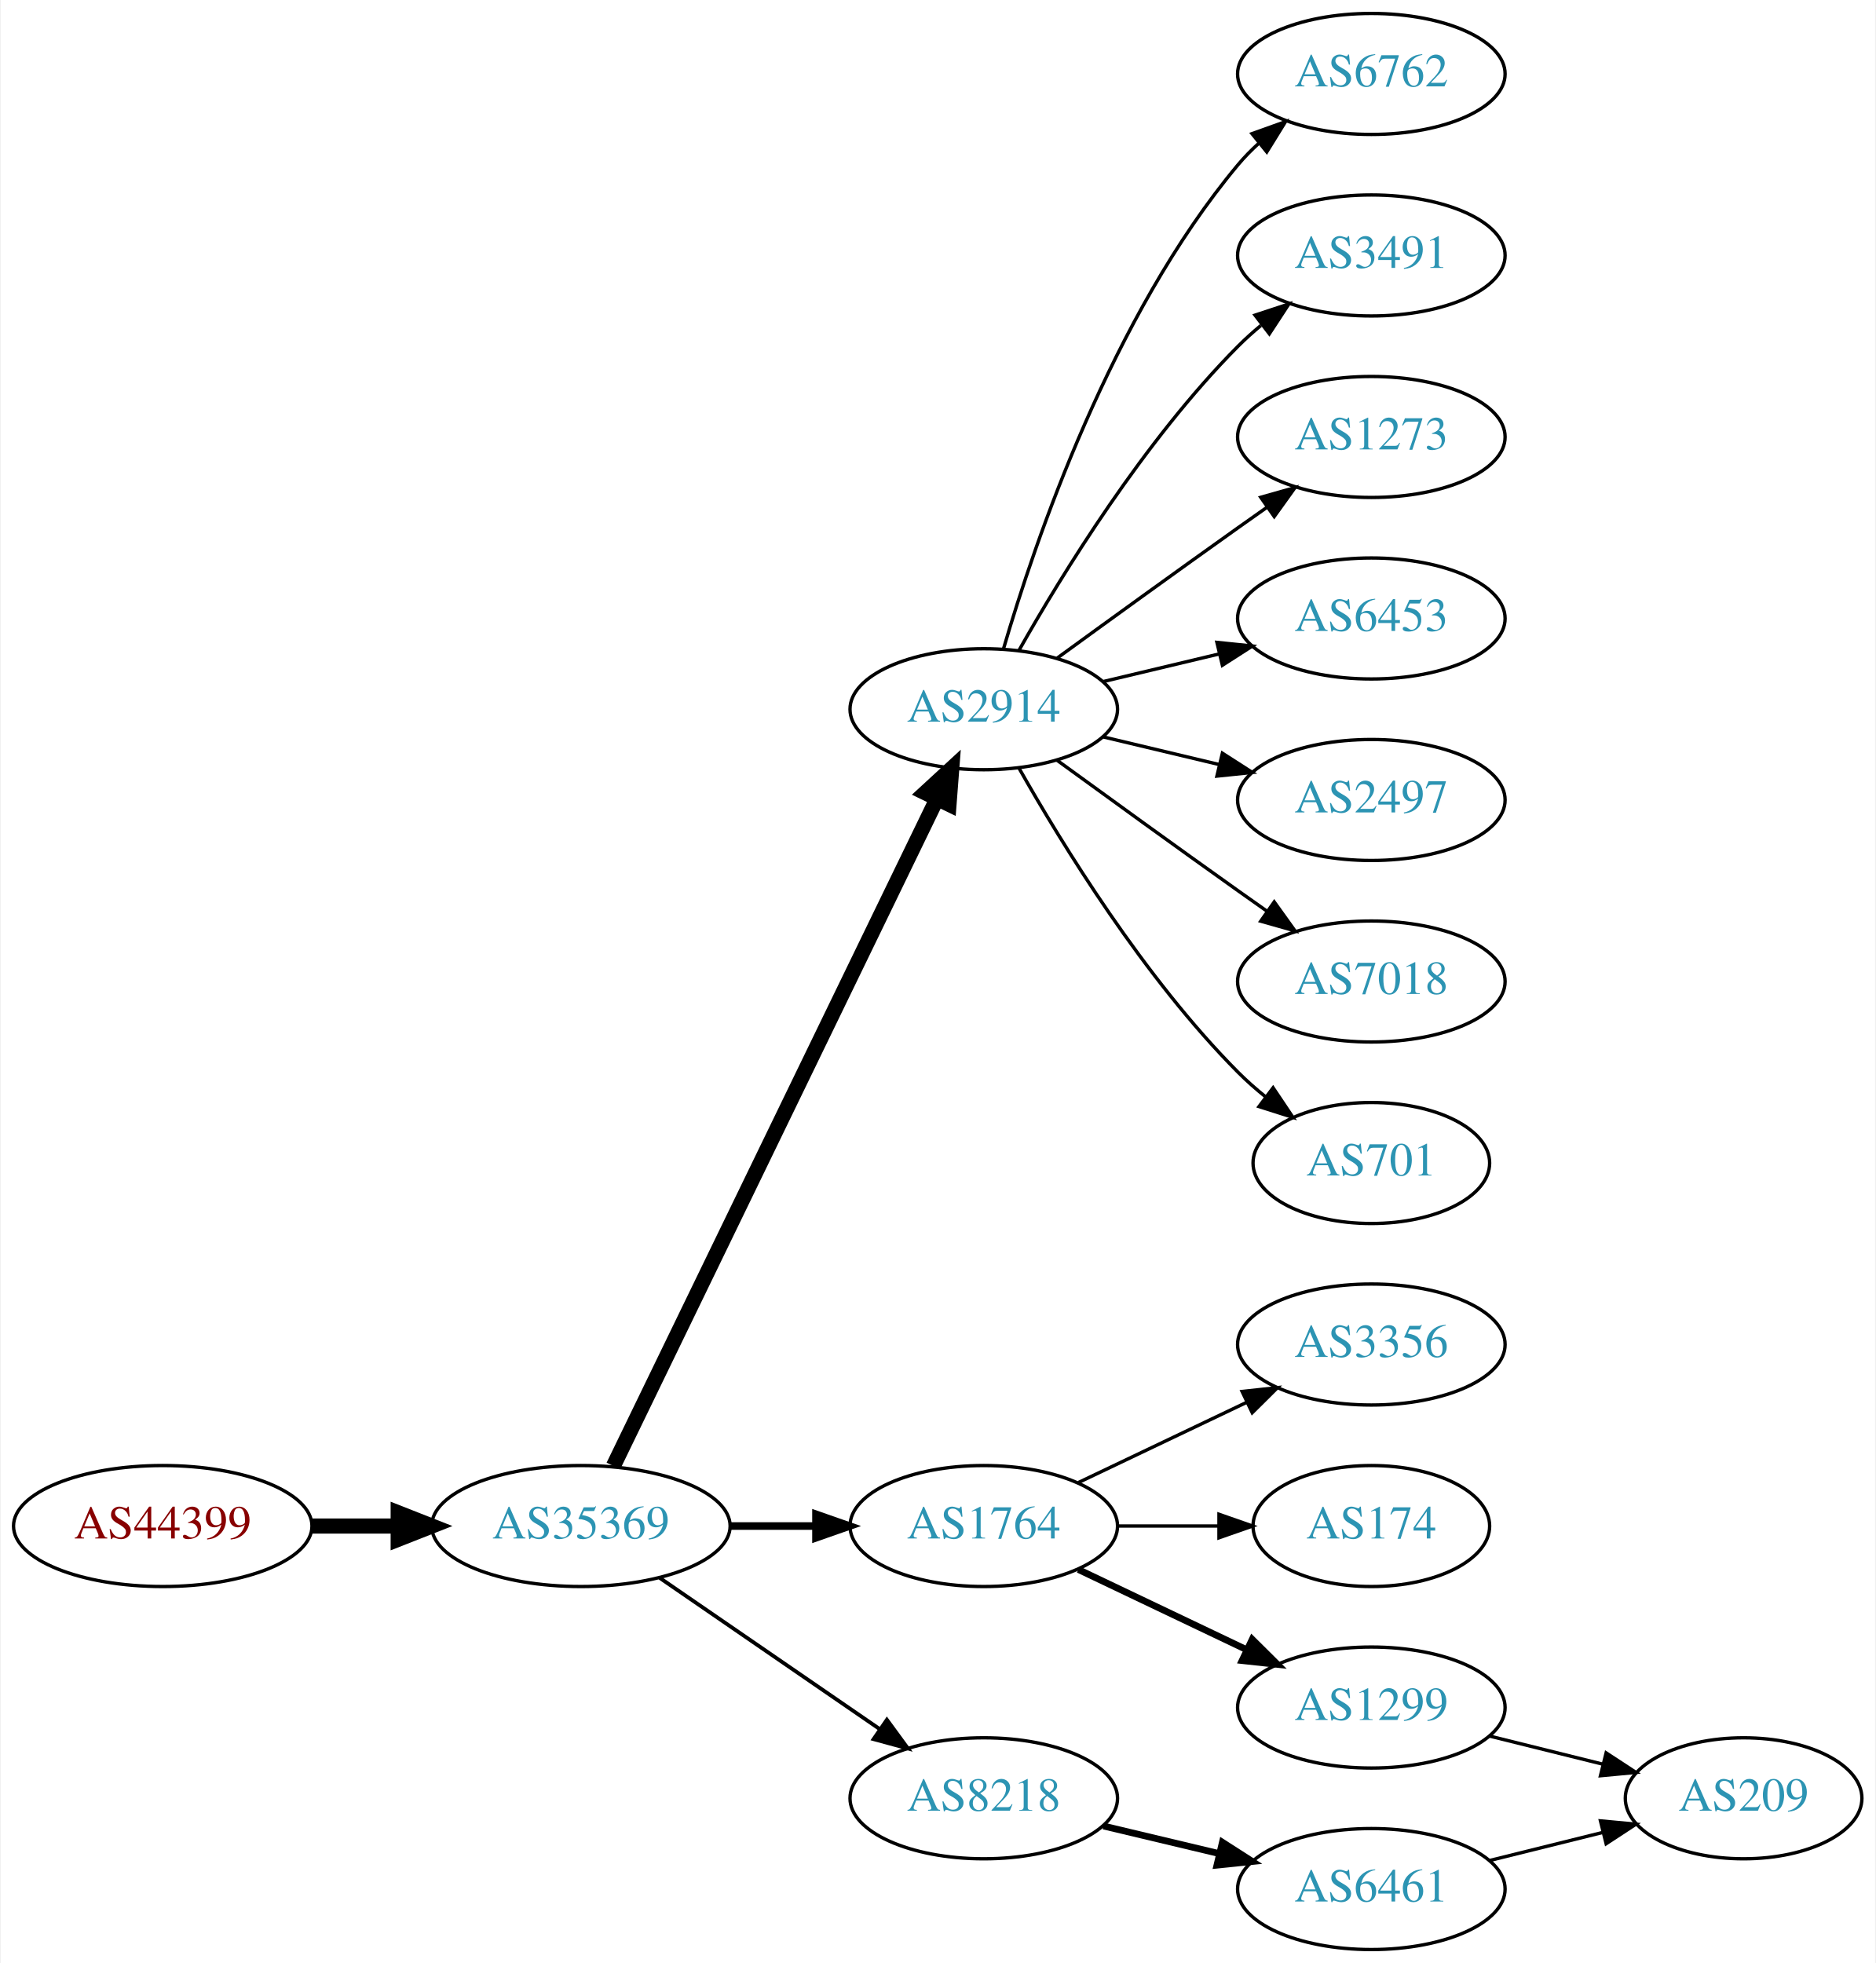
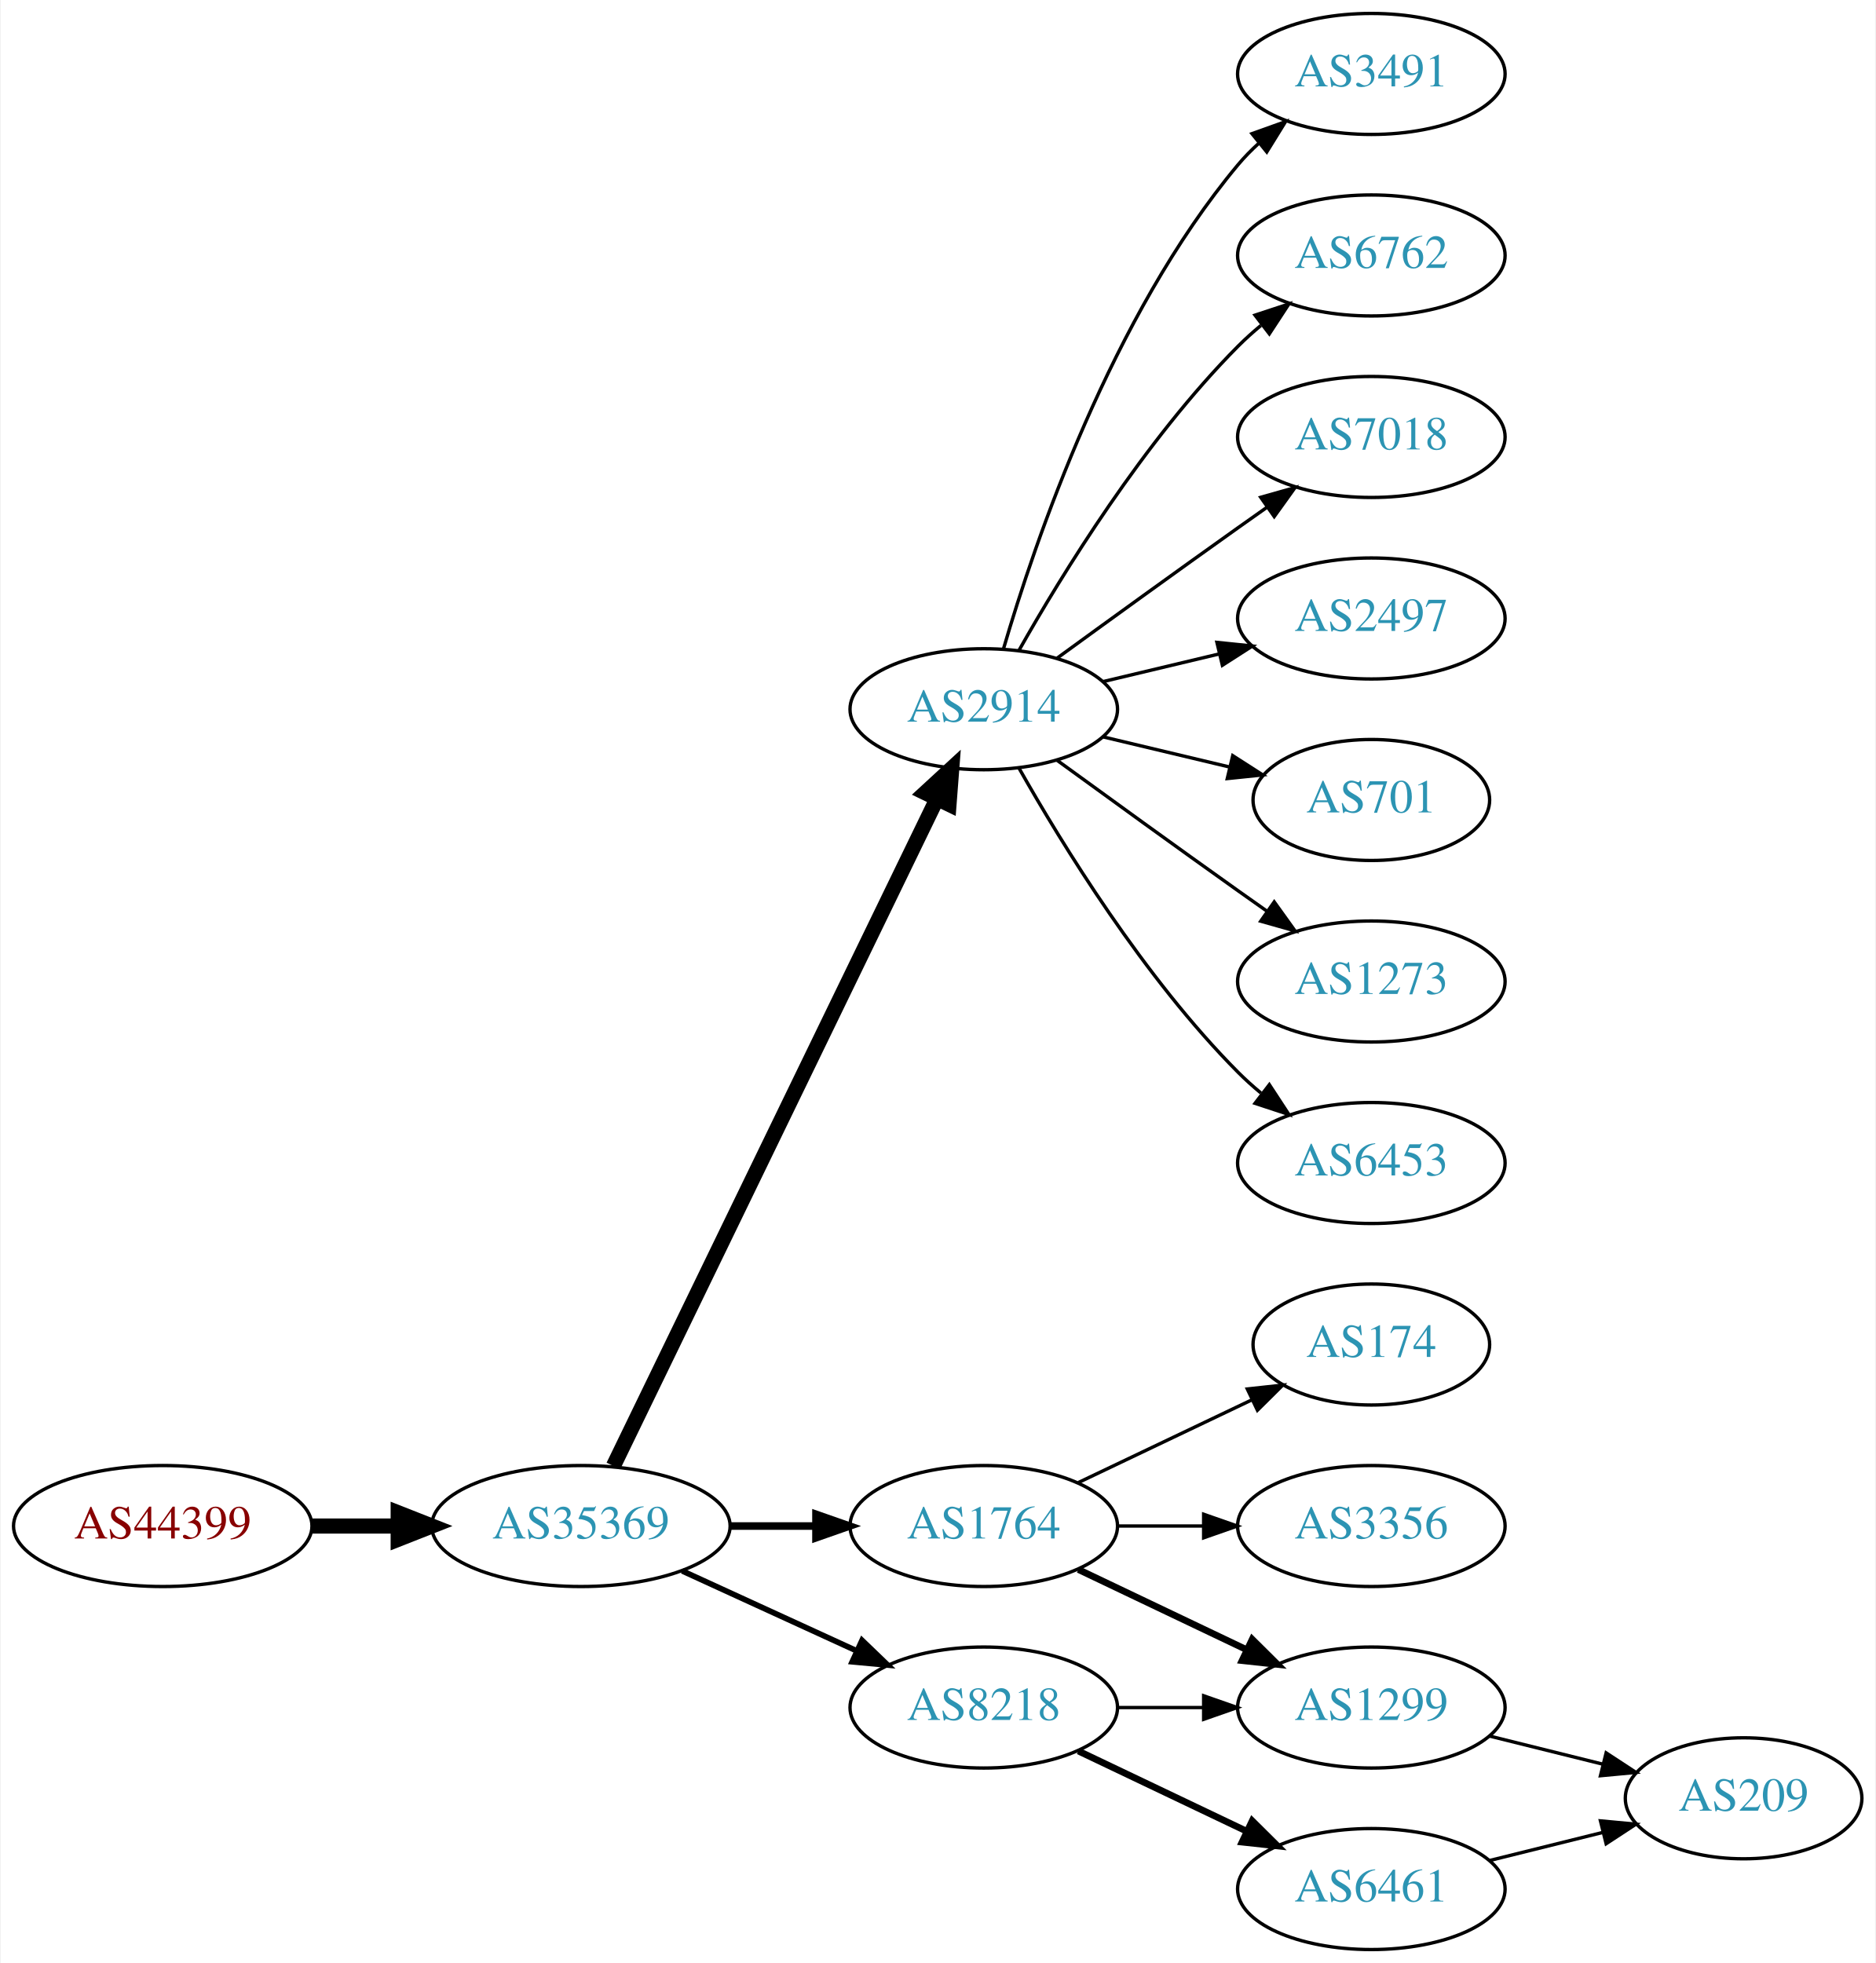
<svg xmlns="http://www.w3.org/2000/svg" xmlns:xlink="http://www.w3.org/1999/xlink" width="558pt" height="584pt" viewBox="0.00 0.00 557.56 584.00">
  <g id="graph0" class="graph" transform="scale(1 1) rotate(0) translate(4 580)">
    <polygon fill="white" stroke="none" points="-4,4 -4,-580 553.564,-580 553.564,4 -4,4" />
    <g id="node1" class="node">
      <g id="a_node1">
        <a xlink:href="/asn/44399" xlink:title="AS44399 ~ FH OOe Studienbetriebs GmbH [AT]">
          <ellipse fill="#ffffff" stroke="black" cx="44.196" cy="-126" rx="44.393" ry="18" />
          <text text-anchor="middle" x="44.196" y="-122.3" font-family="Times,serif" font-size="14.00" fill="#880000">AS44399</text>
        </a>
      </g>
    </g>
    <g id="node2" class="node">
      <g id="a_node2">
        <a xlink:href="/asn/35369" xlink:title="AS35369 ~ LINZAG-TELEKOM-AS [AT]">
          <ellipse fill="#ffffff" stroke="black" cx="168.588" cy="-126" rx="44.393" ry="18" />
          <text text-anchor="middle" x="168.588" y="-122.3" font-family="Times,serif" font-size="14.00" fill="#2c94b3">AS35369</text>
        </a>
      </g>
    </g>
    <g id="edge1" class="edge">
      <path fill="none" stroke="black" stroke-width="4.5" d="M88.692,-126C96.898,-126 105.569,-126 114.041,-126" />
      <polygon fill="black" stroke="black" stroke-width="4.5" points="114.233,-129.938 124.233,-126 114.233,-122.063 114.233,-129.938" />
    </g>
    <g id="node3" class="node">
      <g id="a_node3">
        <a xlink:href="/asn/2914" xlink:title="AS2914 ~ NTT America, Inc. [US]">
          <ellipse fill="#ffffff" stroke="black" cx="288.431" cy="-369" rx="39.794" ry="18" />
          <text text-anchor="middle" x="288.431" y="-365.3" font-family="Times,serif" font-size="14.00" fill="#2c94b3">AS2914</text>
        </a>
      </g>
    </g>
    <g id="edge2" class="edge">
      <path fill="none" stroke="black" stroke-width="4.5" d="M178.253,-143.868C198.734,-186.101 250.221,-292.272 274.447,-342.227" />
      <polygon fill="black" stroke="black" stroke-width="4.5" points="271.005,-344.154 278.912,-351.433 278.091,-340.717 271.005,-344.154" />
    </g>
    <g id="node4" class="node">
      <g id="a_node4">
        <a xlink:href="/asn/1764" xlink:title="AS1764 ~ NEXTLAYER-AS [AT]">
          <ellipse fill="#ffffff" stroke="black" cx="288.431" cy="-126" rx="39.794" ry="18" />
          <text text-anchor="middle" x="288.431" y="-122.3" font-family="Times,serif" font-size="14.00" fill="#2c94b3">AS1764</text>
        </a>
      </g>
    </g>
    <g id="edge3" class="edge">
      <path fill="none" stroke="black" stroke-width="2.25" d="M212.799,-126C221.112,-126 229.875,-126 238.357,-126" />
      <polygon fill="black" stroke="black" stroke-width="2.25" points="238.516,-129.5 248.516,-126 238.516,-122.5 238.516,-129.5" />
    </g>
    <g id="node5" class="node">
      <g id="a_node5">
        <a xlink:href="/asn/8218" xlink:title="AS8218 ~ legacy Neotelecoms [FR]">
-           <ellipse fill="#ffffff" stroke="black" cx="288.431" cy="-45" rx="39.794" ry="18" />
-           <text text-anchor="middle" x="288.431" y="-41.3" font-family="Times,serif" font-size="14.00" fill="#2c94b3">AS8218</text>
+           <ellipse fill="#ffffff" stroke="black" cx="288.431" cy="-72" rx="39.794" ry="18" />
+           <text text-anchor="middle" x="288.431" y="-68.3" font-family="Times,serif" font-size="14.00" fill="#2c94b3">AS8218</text>
        </a>
      </g>
    </g>
    <g id="edge4" class="edge">
-       <path fill="none" stroke="black" stroke-width="1.125" d="M192.031,-110.574C210.612,-97.802 237.173,-79.545 257.553,-65.537" />
-       <polygon fill="black" stroke="black" stroke-width="1.125" points="259.609,-68.371 265.867,-59.822 255.643,-62.602 259.609,-68.371" />
+       <path fill="none" stroke="black" stroke-width="1.688" d="M198.718,-112.652C214.329,-105.498 233.727,-96.609 250.399,-88.969" />
+       <polygon fill="black" stroke="black" stroke-width="1.688" points="252.218,-91.986 259.851,-84.638 249.302,-85.622 252.218,-91.986" />
    </g>
    <g id="node6" class="node">
      <g id="a_node6">
-         <a xlink:href="/asn/6762" xlink:title="AS6762 ~ TELECOM ITALIA SPARKLE S.p.A. [IT]">
+         <a xlink:href="/asn/3491" xlink:title="AS3491 ~ PCCW Global, Inc. [US]">
          <ellipse fill="#ffffff" stroke="black" cx="403.724" cy="-558" rx="39.794" ry="18" />
-           <text text-anchor="middle" x="403.724" y="-554.3" font-family="Times,serif" font-size="14.00" fill="#2c94b3">AS6762</text>
+           <text text-anchor="middle" x="403.724" y="-554.3" font-family="Times,serif" font-size="14.00" fill="#2c94b3">AS3491</text>
        </a>
      </g>
    </g>
    <g id="edge5" class="edge">
      <path fill="none" stroke="black" d="M294.305,-387.002C303.619,-418.844 326.435,-485.981 364.077,-531 365.948,-533.237 368.046,-535.374 370.272,-537.396" />
      <polygon fill="black" stroke="black" points="368.216,-540.234 378.191,-543.804 372.619,-534.793 368.216,-540.234" />
    </g>
    <g id="node7" class="node">
      <g id="a_node7">
-         <a xlink:href="/asn/3491" xlink:title="AS3491 ~ PCCW Global, Inc. [US]">
+         <a xlink:href="/asn/6762" xlink:title="AS6762 ~ TELECOM ITALIA SPARKLE S.p.A. [IT]">
          <ellipse fill="#ffffff" stroke="black" cx="403.724" cy="-504" rx="39.794" ry="18" />
-           <text text-anchor="middle" x="403.724" y="-500.3" font-family="Times,serif" font-size="14.00" fill="#2c94b3">AS3491</text>
+           <text text-anchor="middle" x="403.724" y="-500.3" font-family="Times,serif" font-size="14.00" fill="#2c94b3">AS6762</text>
        </a>
      </g>
    </g>
    <g id="edge6" class="edge">
      <path fill="none" stroke="black" d="M298.891,-386.49C311.672,-409.096 336.105,-448.886 364.077,-477 366.188,-479.121 368.484,-481.188 370.87,-483.171" />
      <polygon fill="black" stroke="black" points="369.122,-486.242 379.185,-489.556 373.385,-480.69 369.122,-486.242" />
    </g>
    <g id="node8" class="node">
      <g id="a_node8">
-         <a xlink:href="/asn/1273" xlink:title="AS1273 ~ Vodafone Group PLC [EU]">
+         <a xlink:href="/asn/7018" xlink:title="AS7018 ~ AT&amp;T Services, Inc. [US]">
          <ellipse fill="#ffffff" stroke="black" cx="403.724" cy="-450" rx="39.794" ry="18" />
-           <text text-anchor="middle" x="403.724" y="-446.3" font-family="Times,serif" font-size="14.00" fill="#2c94b3">AS1273</text>
+           <text text-anchor="middle" x="403.724" y="-446.3" font-family="Times,serif" font-size="14.00" fill="#2c94b3">AS7018</text>
        </a>
      </g>
    </g>
    <g id="edge7" class="edge">
      <path fill="none" stroke="black" d="M310.279,-384.222C325.213,-395.091 345.827,-410.025 364.077,-423 366.898,-425.005 369.841,-427.085 372.789,-429.159" />
      <polygon fill="black" stroke="black" points="370.816,-432.05 381.013,-434.926 374.835,-426.319 370.816,-432.05" />
    </g>
    <g id="node9" class="node">
      <g id="a_node9">
-         <a xlink:href="/asn/6453" xlink:title="AS6453 ~ TATA COMMUNICATIONS (AMERICA) INC [US]">
+         <a xlink:href="/asn/2497" xlink:title="AS2497 ~ Internet Initiative Japan Inc. [JP]">
          <ellipse fill="#ffffff" stroke="black" cx="403.724" cy="-396" rx="39.794" ry="18" />
-           <text text-anchor="middle" x="403.724" y="-392.3" font-family="Times,serif" font-size="14.00" fill="#2c94b3">AS6453</text>
+           <text text-anchor="middle" x="403.724" y="-392.3" font-family="Times,serif" font-size="14.00" fill="#2c94b3">AS2497</text>
        </a>
      </g>
    </g>
    <g id="edge8" class="edge">
      <path fill="none" stroke="black" d="M324.038,-377.248C334.909,-379.838 347.064,-382.735 358.506,-385.462" />
      <polygon fill="black" stroke="black" points="357.789,-388.889 368.328,-387.803 359.412,-382.08 357.789,-388.889" />
    </g>
    <g id="node10" class="node">
      <g id="a_node10">
-         <a xlink:href="/asn/2497" xlink:title="AS2497 ~ Internet Initiative Japan Inc. [JP]">
-           <ellipse fill="#ffffff" stroke="black" cx="403.724" cy="-342" rx="39.794" ry="18" />
-           <text text-anchor="middle" x="403.724" y="-338.3" font-family="Times,serif" font-size="14.00" fill="#2c94b3">AS2497</text>
+         <a xlink:href="/asn/701" xlink:title="AS701 ~ UUNET [US]">
+           <ellipse fill="#ffffff" stroke="black" cx="403.724" cy="-342" rx="35.194" ry="18" />
+           <text text-anchor="middle" x="403.724" y="-338.3" font-family="Times,serif" font-size="14.00" fill="#2c94b3">AS701</text>
        </a>
      </g>
    </g>
    <g id="edge9" class="edge">
-       <path fill="none" stroke="black" d="M324.038,-360.752C334.909,-358.162 347.064,-355.265 358.506,-352.538" />
-       <polygon fill="black" stroke="black" points="359.412,-355.92 368.328,-350.197 357.789,-349.111 359.412,-355.92" />
+       <path fill="none" stroke="black" d="M324.038,-360.752C335.833,-357.942 349.137,-354.771 361.405,-351.847" />
+       <polygon fill="black" stroke="black" points="362.494,-355.186 371.41,-349.463 360.871,-348.376 362.494,-355.186" />
    </g>
    <g id="node11" class="node">
      <g id="a_node11">
-         <a xlink:href="/asn/7018" xlink:title="AS7018 ~ AT&amp;T Services, Inc. [US]">
+         <a xlink:href="/asn/1273" xlink:title="AS1273 ~ Vodafone Group PLC [EU]">
          <ellipse fill="#ffffff" stroke="black" cx="403.724" cy="-288" rx="39.794" ry="18" />
-           <text text-anchor="middle" x="403.724" y="-284.3" font-family="Times,serif" font-size="14.00" fill="#2c94b3">AS7018</text>
+           <text text-anchor="middle" x="403.724" y="-284.3" font-family="Times,serif" font-size="14.00" fill="#2c94b3">AS1273</text>
        </a>
      </g>
    </g>
    <g id="edge10" class="edge">
      <path fill="none" stroke="black" d="M310.279,-353.778C325.213,-342.909 345.827,-327.975 364.077,-315 366.898,-312.995 369.841,-310.915 372.789,-308.841" />
      <polygon fill="black" stroke="black" points="374.835,-311.681 381.013,-303.074 370.816,-305.95 374.835,-311.681" />
    </g>
    <g id="node12" class="node">
      <g id="a_node12">
-         <a xlink:href="/asn/701" xlink:title="AS701 ~ UUNET [US]">
-           <ellipse fill="#ffffff" stroke="black" cx="403.724" cy="-234" rx="35.194" ry="18" />
-           <text text-anchor="middle" x="403.724" y="-230.3" font-family="Times,serif" font-size="14.00" fill="#2c94b3">AS701</text>
+         <a xlink:href="/asn/6453" xlink:title="AS6453 ~ TATA COMMUNICATIONS (AMERICA) INC [US]">
+           <ellipse fill="#ffffff" stroke="black" cx="403.724" cy="-234" rx="39.794" ry="18" />
+           <text text-anchor="middle" x="403.724" y="-230.3" font-family="Times,serif" font-size="14.00" fill="#2c94b3">AS6453</text>
        </a>
      </g>
    </g>
    <g id="edge11" class="edge">
-       <path fill="none" stroke="black" d="M298.891,-351.51C311.672,-328.904 336.105,-289.114 364.077,-261 366.578,-258.487 369.338,-256.051 372.199,-253.739" />
-       <polygon fill="black" stroke="black" points="374.5,-256.389 380.396,-247.587 370.298,-250.79 374.5,-256.389" />
+       <path fill="none" stroke="black" d="M298.891,-351.51C311.672,-328.904 336.105,-289.114 364.077,-261 366.188,-258.879 368.484,-256.812 370.87,-254.829" />
+       <polygon fill="black" stroke="black" points="373.385,-257.31 379.185,-248.444 369.122,-251.758 373.385,-257.31" />
    </g>
    <g id="node13" class="node">
      <g id="a_node13">
-         <a xlink:href="/asn/3356" xlink:title="AS3356 ~ Level 3 Parent, LLC [US]">
-           <ellipse fill="#ffffff" stroke="black" cx="403.724" cy="-180" rx="39.794" ry="18" />
-           <text text-anchor="middle" x="403.724" y="-176.3" font-family="Times,serif" font-size="14.00" fill="#2c94b3">AS3356</text>
+         <a xlink:href="/asn/1299" xlink:title="AS1299 ~ Telia Carrier [EU]">
+           <ellipse fill="#ffffff" stroke="black" cx="403.724" cy="-72" rx="39.794" ry="18" />
+           <text text-anchor="middle" x="403.724" y="-68.3" font-family="Times,serif" font-size="14.00" fill="#2c94b3">AS1299</text>
        </a>
      </g>
    </g>
    <g id="edge12" class="edge">
-       <path fill="none" stroke="black" d="M316.567,-138.934C331.561,-146.081 350.382,-155.052 366.605,-162.785" />
-       <polygon fill="black" stroke="black" points="365.276,-166.028 375.809,-167.171 368.288,-159.709 365.276,-166.028" />
+       <path fill="none" stroke="black" stroke-width="2" d="M316.567,-113.066C331.561,-105.919 350.382,-96.948 366.605,-89.215" />
+       <polygon fill="black" stroke="black" stroke-width="2" points="368.288,-92.291 375.809,-84.829 365.276,-85.972 368.288,-92.291" />
    </g>
    <g id="node14" class="node">
      <g id="a_node14">
        <a xlink:href="/asn/174" xlink:title="AS174 ~ Cogent Communications [US]">
-           <ellipse fill="#ffffff" stroke="black" cx="403.724" cy="-126" rx="35.194" ry="18" />
-           <text text-anchor="middle" x="403.724" y="-122.3" font-family="Times,serif" font-size="14.00" fill="#2c94b3">AS174</text>
+           <ellipse fill="#ffffff" stroke="black" cx="403.724" cy="-180" rx="35.194" ry="18" />
+           <text text-anchor="middle" x="403.724" y="-176.3" font-family="Times,serif" font-size="14.00" fill="#2c94b3">AS174</text>
        </a>
      </g>
    </g>
    <g id="edge13" class="edge">
-       <path fill="none" stroke="black" d="M328.103,-126C337.808,-126 348.299,-126 358.262,-126" />
-       <polygon fill="black" stroke="black" points="358.398,-129.5 368.398,-126 358.398,-122.5 358.398,-129.5" />
+       <path fill="none" stroke="black" d="M316.567,-138.934C331.999,-146.29 351.485,-155.577 368.02,-163.459" />
+       <polygon fill="black" stroke="black" points="366.828,-166.768 377.361,-167.911 369.84,-160.449 366.828,-166.768" />
    </g>
    <g id="node15" class="node">
      <g id="a_node15">
-         <a xlink:href="/asn/1299" xlink:title="AS1299 ~ Telia Carrier [EU]">
-           <ellipse fill="#ffffff" stroke="black" cx="403.724" cy="-72" rx="39.794" ry="18" />
-           <text text-anchor="middle" x="403.724" y="-68.3" font-family="Times,serif" font-size="14.00" fill="#2c94b3">AS1299</text>
+         <a xlink:href="/asn/3356" xlink:title="AS3356 ~ Level 3 Parent, LLC [US]">
+           <ellipse fill="#ffffff" stroke="black" cx="403.724" cy="-126" rx="39.794" ry="18" />
+           <text text-anchor="middle" x="403.724" y="-122.3" font-family="Times,serif" font-size="14.00" fill="#2c94b3">AS3356</text>
        </a>
      </g>
    </g>
    <g id="edge14" class="edge">
-       <path fill="none" stroke="black" stroke-width="2" d="M316.567,-113.066C331.561,-105.919 350.382,-96.948 366.605,-89.215" />
-       <polygon fill="black" stroke="black" stroke-width="2" points="368.288,-92.291 375.809,-84.829 365.276,-85.972 368.288,-92.291" />
-     </g>
-     <g id="node16" class="node">
-       <g id="a_node16">
+       <path fill="none" stroke="black" d="M328.103,-126C336.306,-126 345.07,-126 353.602,-126" />
+       <polygon fill="black" stroke="black" points="353.841,-129.5 363.841,-126 353.841,-122.5 353.841,-129.5" />
+     </g>
+     <g id="edge16" class="edge">
+       <path fill="none" stroke="black" d="M328.103,-72C336.306,-72 345.07,-72 353.602,-72" />
+       <polygon fill="black" stroke="black" points="353.841,-75.5 363.841,-72 353.841,-68.5 353.841,-75.5" />
+     </g>
+     <g id="node17" class="node">
+       <g id="a_node17">
        <a xlink:href="/asn/6461" xlink:title="AS6461 ~ Zayo Bandwidth [US]">
          <ellipse fill="#ffffff" stroke="black" cx="403.724" cy="-18" rx="39.794" ry="18" />
          <text text-anchor="middle" x="403.724" y="-14.3" font-family="Times,serif" font-size="14.00" fill="#2c94b3">AS6461</text>
        </a>
      </g>
    </g>
-     <g id="edge15" class="edge">
-       <path fill="none" stroke="black" stroke-width="2" d="M324.038,-36.752C334.909,-34.162 347.064,-31.265 358.506,-28.538" />
-       <polygon fill="black" stroke="black" stroke-width="2" points="359.412,-31.92 368.328,-26.197 357.789,-25.111 359.412,-31.92" />
-     </g>
-     <g id="node17" class="node">
-       <g id="a_node17">
+     <g id="edge17" class="edge">
+       <path fill="none" stroke="black" stroke-width="2" d="M316.567,-59.066C331.561,-51.919 350.382,-42.948 366.605,-35.215" />
+       <polygon fill="black" stroke="black" stroke-width="2" points="368.288,-38.291 375.809,-30.829 365.276,-31.972 368.288,-38.291" />
+     </g>
+     <g id="node16" class="node">
+       <g id="a_node16">
        <a xlink:href="/asn/209" xlink:title="AS209 ~ CenturyLink Communications, LLC [US]">
          <ellipse fill="#ffffff" stroke="black" cx="514.467" cy="-45" rx="35.194" ry="18" />
          <text text-anchor="middle" x="514.467" y="-41.3" font-family="Times,serif" font-size="14.00" fill="#2c94b3">AS209</text>
        </a>
      </g>
    </g>
-     <g id="edge17" class="edge">
+     <g id="edge15" class="edge">
      <path fill="none" stroke="black" d="M438.832,-63.531C449.515,-60.879 461.415,-57.924 472.518,-55.167" />
      <polygon fill="black" stroke="black" points="473.571,-58.512 482.433,-52.706 471.884,-51.718 473.571,-58.512" />
    </g>
-     <g id="edge16" class="edge">
+     <g id="edge18" class="edge">
      <path fill="none" stroke="black" d="M438.832,-26.469C449.515,-29.121 461.415,-32.076 472.518,-34.833" />
      <polygon fill="black" stroke="black" points="471.884,-38.282 482.433,-37.294 473.571,-31.488 471.884,-38.282" />
    </g>
  </g>
</svg>
